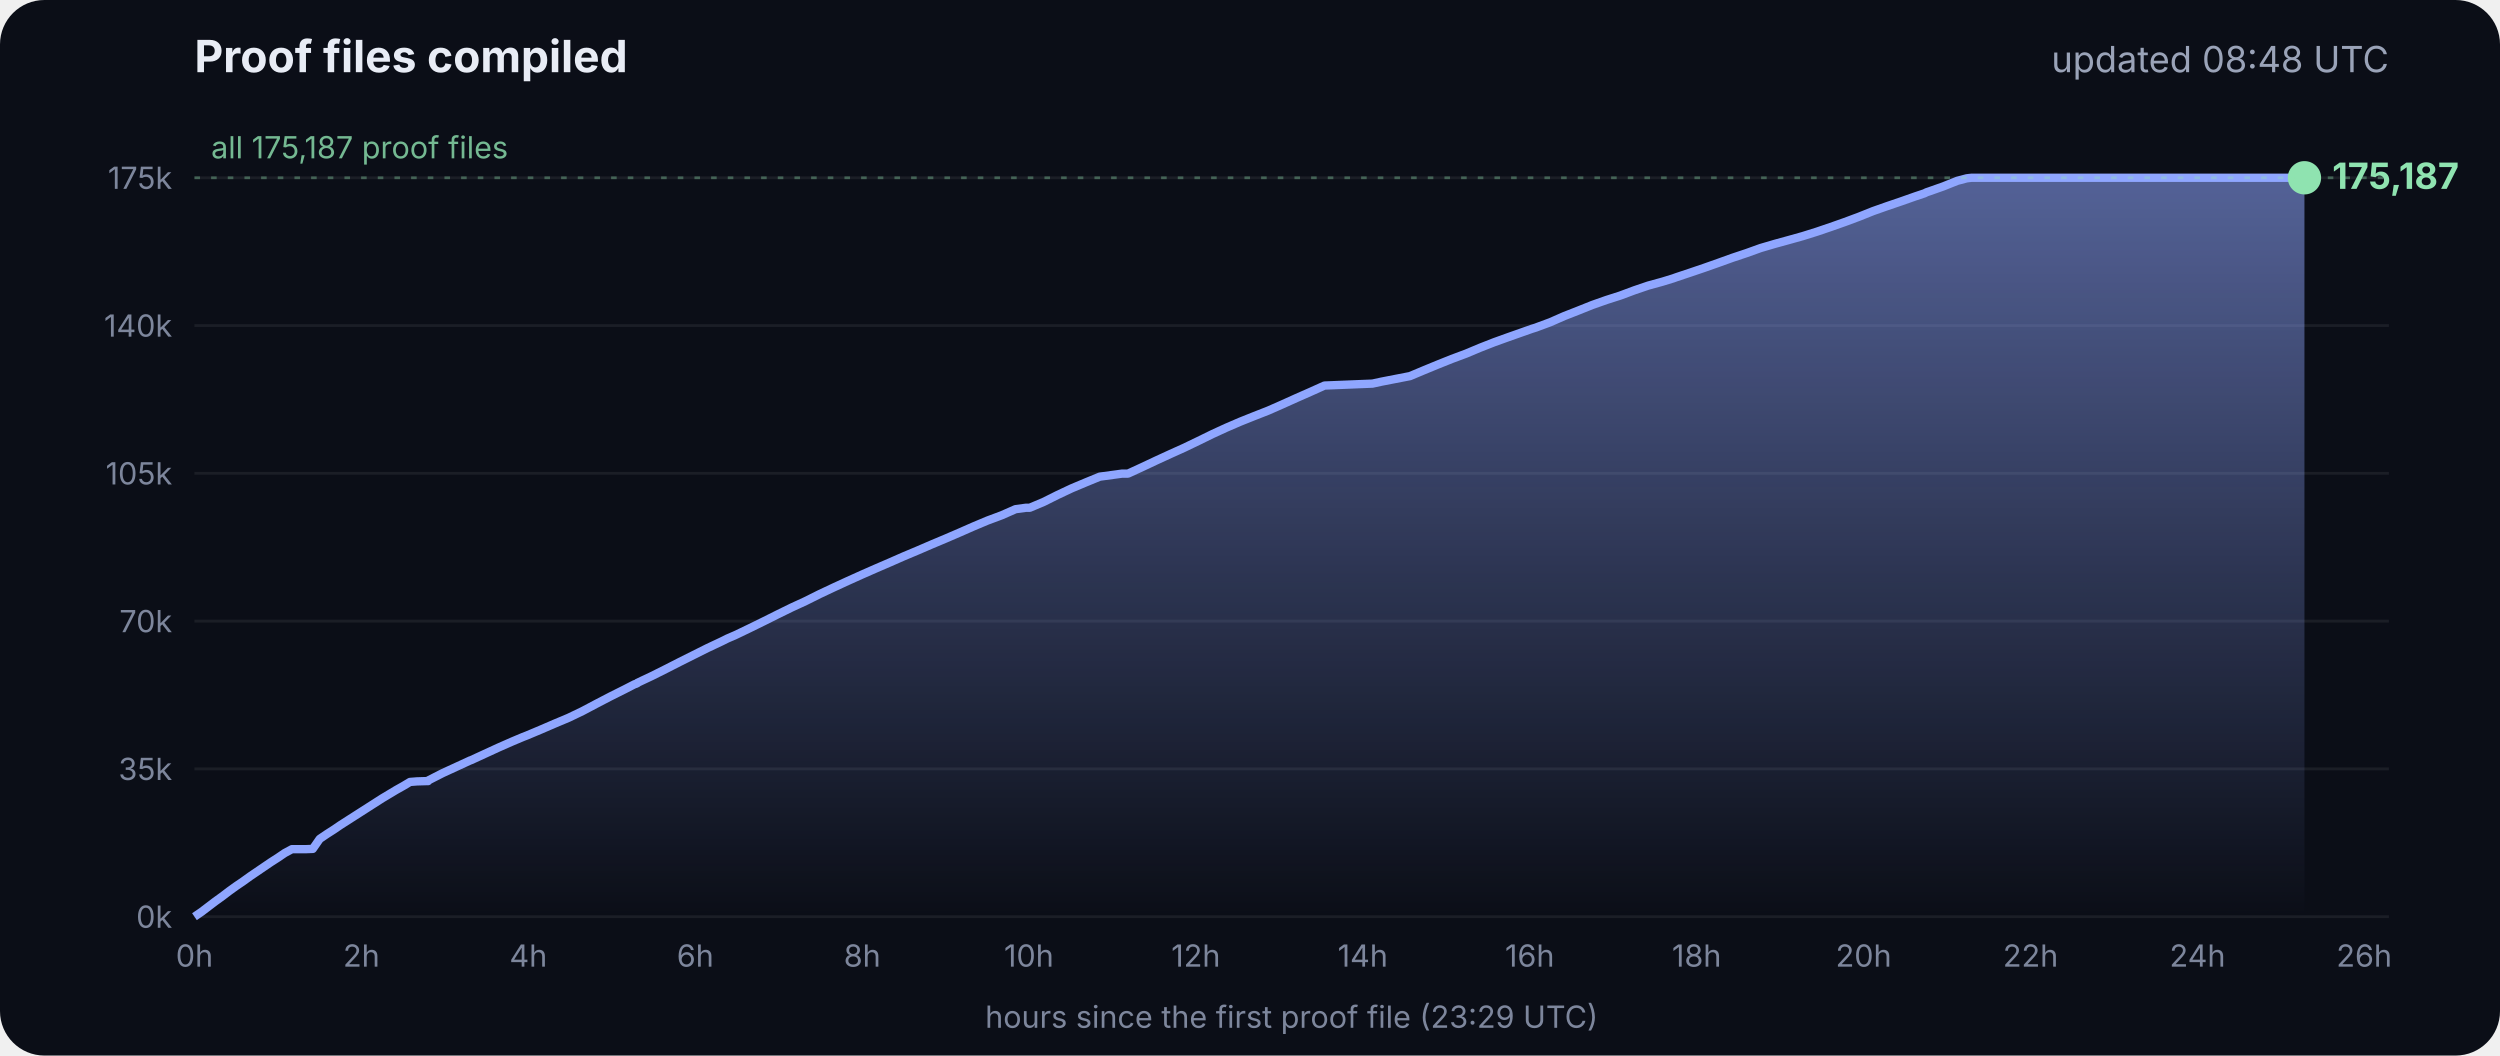
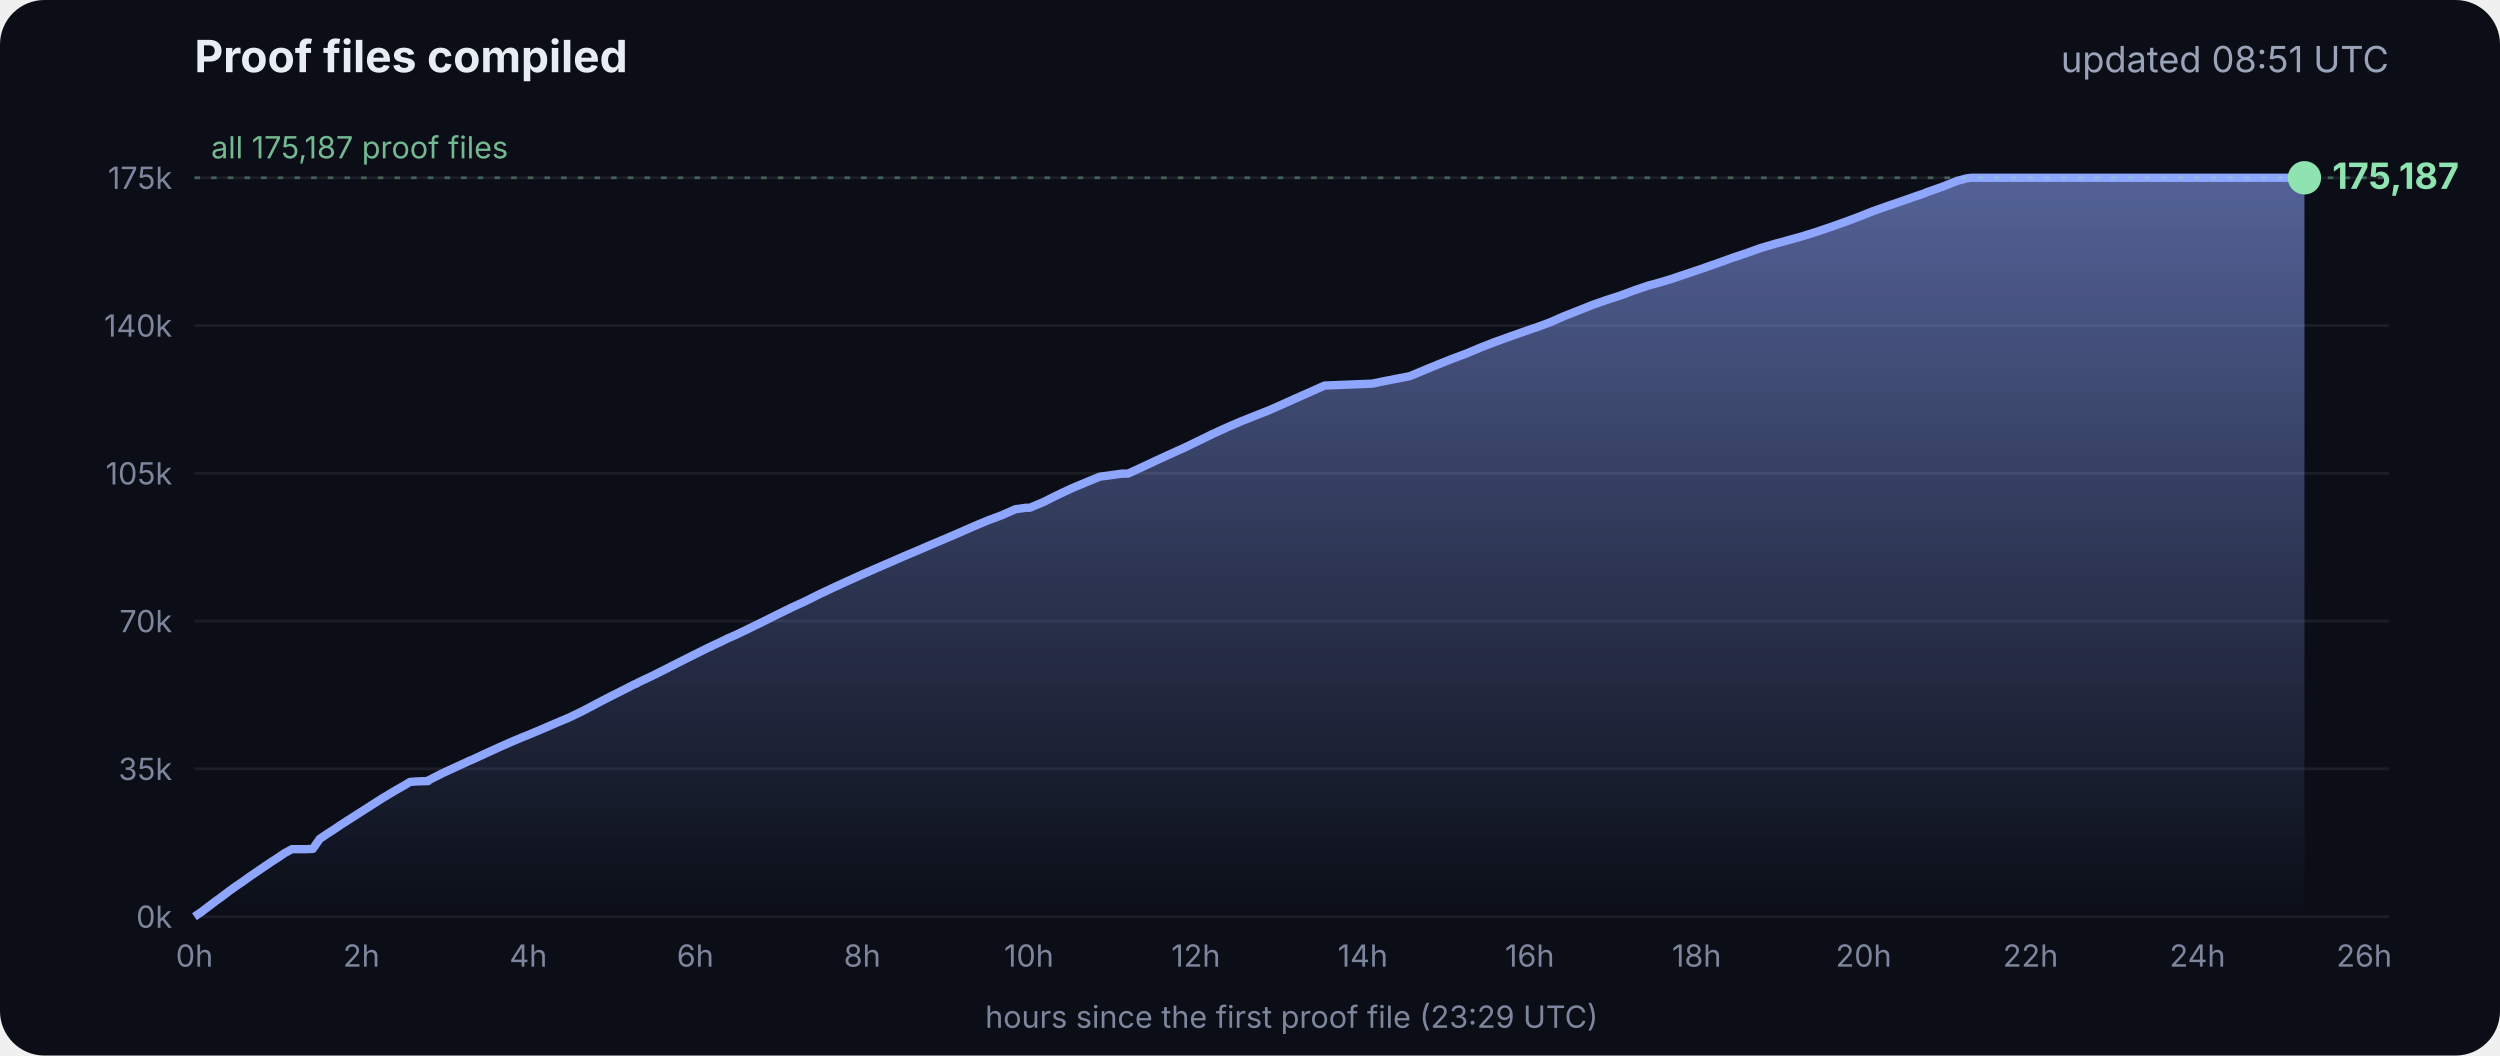
<svg xmlns="http://www.w3.org/2000/svg" viewBox="0 0 900 380" font-family="Inter, -apple-system, Segoe UI, sans-serif">
  <defs>
    <linearGradient id="g" x1="0" y1="0" x2="0" y2="1">
      <stop offset="0" stop-color="#8fa6ff" stop-opacity=".55" />
      <stop offset="1" stop-color="#8fa6ff" stop-opacity="0" />
    </linearGradient>
  </defs>
  <rect width="900" height="380" rx="16" fill="#0b0e17" />
  <text x="70" y="26" fill="#e8ecf5" font-size="16" font-weight="700">Proof files compiled</text>
-   <text x="860" y="26" fill="#9aa3b8" font-size="13" text-anchor="end">updated 08:48 UTC</text>
+   <text x="860" y="26" fill="#9aa3b8" font-size="13" text-anchor="end">updated 08:51 UTC</text>
  <line x1="70" x2="860" y1="330.0" y2="330.0" stroke="#ffffff" stroke-opacity=".07" />
  <text x="62" y="334.0" fill="#7d869c" font-size="11" text-anchor="end">0k</text>
  <line x1="70" x2="860" y1="276.8" y2="276.8" stroke="#ffffff" stroke-opacity=".07" />
  <text x="62" y="280.8" fill="#7d869c" font-size="11" text-anchor="end">35k</text>
  <line x1="70" x2="860" y1="223.6" y2="223.6" stroke="#ffffff" stroke-opacity=".07" />
  <text x="62" y="227.6" fill="#7d869c" font-size="11" text-anchor="end">70k</text>
  <line x1="70" x2="860" y1="170.4" y2="170.4" stroke="#ffffff" stroke-opacity=".07" />
  <text x="62" y="174.4" fill="#7d869c" font-size="11" text-anchor="end">105k</text>
  <line x1="70" x2="860" y1="117.2" y2="117.2" stroke="#ffffff" stroke-opacity=".07" />
  <text x="62" y="121.2" fill="#7d869c" font-size="11" text-anchor="end">140k</text>
  <line x1="70" x2="860" y1="64.0" y2="64.0" stroke="#ffffff" stroke-opacity=".07" />
  <text x="62" y="68.0" fill="#7d869c" font-size="11" text-anchor="end">175k</text>
  <text x="70.0" y="348" fill="#7d869c" font-size="11" text-anchor="middle">0h</text>
  <text x="130.1" y="348" fill="#7d869c" font-size="11" text-anchor="middle">2h</text>
  <text x="190.2" y="348" fill="#7d869c" font-size="11" text-anchor="middle">4h</text>
  <text x="250.3" y="348" fill="#7d869c" font-size="11" text-anchor="middle">6h</text>
  <text x="310.4" y="348" fill="#7d869c" font-size="11" text-anchor="middle">8h</text>
  <text x="370.4" y="348" fill="#7d869c" font-size="11" text-anchor="middle">10h</text>
  <text x="430.5" y="348" fill="#7d869c" font-size="11" text-anchor="middle">12h</text>
  <text x="490.6" y="348" fill="#7d869c" font-size="11" text-anchor="middle">14h</text>
  <text x="550.7" y="348" fill="#7d869c" font-size="11" text-anchor="middle">16h</text>
  <text x="610.8" y="348" fill="#7d869c" font-size="11" text-anchor="middle">18h</text>
  <text x="670.9" y="348" fill="#7d869c" font-size="11" text-anchor="middle">20h</text>
  <text x="731.0" y="348" fill="#7d869c" font-size="11" text-anchor="middle">22h</text>
  <text x="791.1" y="348" fill="#7d869c" font-size="11" text-anchor="middle">24h</text>
  <text x="851.1" y="348" fill="#7d869c" font-size="11" text-anchor="middle">26h</text>
  <polygon points="70.0,330.0 70.0,330.0 72.5,328.3 75.0,326.4 77.5,324.5 80.0,322.7 82.5,320.8 85.0,319.0 87.5,317.3 90.0,315.5 92.5,313.8 95.0,312.1 97.5,310.4 100.0,308.8 102.5,307.1 105.1,305.7 107.6,305.7 110.1,305.7 112.6,305.6 115.1,302.0 117.6,300.3 120.1,298.7 122.6,297.0 125.1,295.4 127.6,293.8 130.1,292.2 132.6,290.6 135.1,289.0 137.6,287.4 140.1,285.9 142.6,284.4 145.1,283.0 147.6,281.5 150.1,281.3 153.5,281.2 153.7,281.2 154.1,281.2 154.3,280.9 159.4,278.3 164.4,276.0 169.4,273.7 169.5,273.7 174.5,271.4 179.5,269.1 184.5,266.9 188.3,265.3 189.6,264.8 194.6,262.7 199.7,260.5 204.7,258.4 209.7,256.0 214.8,253.3 219.8,250.7 224.8,248.2 228.5,246.3 228.9,246.2 229.5,245.9 229.5,245.8 234.6,243.4 239.6,240.9 244.7,238.3 249.7,235.8 254.7,233.3 259.8,230.9 261.8,229.9 264.8,228.6 269.8,226.2 274.9,223.7 279.9,221.2 285.0,218.7 290.0,216.4 295.0,213.9 300.1,211.5 305.1,209.2 310.2,206.9 315.2,204.7 320.3,202.5 325.3,200.3 330.3,198.2 335.4,196.0 340.4,193.9 345.5,191.7 350.5,189.5 355.5,187.4 360.6,185.5 365.6,183.3 369.3,182.8 370.7,182.8 375.7,180.7 380.7,178.2 385.8,175.8 390.8,173.7 395.9,171.6 404.0,170.5 406.1,170.5 411.1,168.2 416.2,165.8 421.2,163.5 426.3,161.2 431.3,158.8 436.4,156.3 441.4,154.0 446.5,151.8 451.5,149.8 456.6,147.8 461.6,145.6 466.7,143.3 471.7,141.1 476.8,138.8 494.1,138.1 497.3,137.4 507.6,135.4 512.6,133.3 517.7,131.2 522.7,129.2 527.8,127.3 532.8,125.2 537.9,123.2 542.9,121.4 548.0,119.6 551.4,118.4 553.0,117.9 553.5,117.7 558.1,116.0 563.1,113.8 568.2,111.8 573.2,109.8 578.3,108.0 583.3,106.4 588.4,104.5 593.4,102.8 598.5,101.4 602.4,100.2 603.5,99.8 608.6,98.1 613.6,96.4 618.7,94.6 623.7,92.8 628.8,91.1 633.8,89.3 635.5,88.8 638.9,87.8 644.0,86.4 649.0,85.0 654.1,83.4 659.1,81.7 664.2,79.9 669.3,78.0 674.3,76.0 679.4,74.2 684.4,72.5 689.5,70.7 692.8,69.6 693.6,69.2 694.5,68.9 699.6,67.1 704.6,65.1 708.0,64.2 708.8,64.1 709.7,64.0 713.4,64.0 715.2,64.0 718.5,64.0 723.5,64.0 728.6,64.0 733.7,64.0 738.7,64.0 743.7,64.0 748.8,64.0 753.9,64.0 758.9,64.0 764.0,64.0 769.0,64.0 774.1,64.0 779.1,64.0 784.2,64.0 789.2,64.0 794.3,64.0 797.0,64.0 798.2,64.0 799.3,64.0 804.4,64.0 809.4,64.0 814.5,64.0 818.9,64.0 819.1,64.0 819.5,64.0 822.0,64.0 824.6,64.0 826.0,64.0 826.0,64.0 826.4,64.0 828.9,64.0 829.2,64.0 829.6,64.0 829.6,330.0" fill="url(#g)" />
  <polyline points="70.0,330.0 72.5,328.3 75.0,326.4 77.5,324.5 80.0,322.7 82.5,320.8 85.0,319.0 87.5,317.3 90.0,315.5 92.5,313.8 95.0,312.1 97.5,310.4 100.0,308.8 102.5,307.1 105.1,305.7 107.6,305.7 110.1,305.7 112.6,305.6 115.1,302.0 117.6,300.3 120.1,298.7 122.6,297.0 125.1,295.4 127.6,293.8 130.1,292.2 132.6,290.6 135.1,289.0 137.6,287.4 140.1,285.9 142.6,284.4 145.1,283.0 147.6,281.5 150.1,281.3 153.5,281.2 153.7,281.2 154.1,281.2 154.3,280.9 159.4,278.3 164.4,276.0 169.4,273.7 169.5,273.7 174.5,271.4 179.5,269.1 184.5,266.9 188.3,265.3 189.6,264.8 194.6,262.7 199.7,260.5 204.7,258.4 209.7,256.0 214.8,253.3 219.8,250.7 224.8,248.2 228.5,246.3 228.9,246.2 229.5,245.9 229.5,245.8 234.6,243.4 239.6,240.9 244.7,238.3 249.7,235.8 254.7,233.3 259.8,230.9 261.8,229.9 264.8,228.6 269.8,226.2 274.9,223.7 279.9,221.2 285.0,218.7 290.0,216.4 295.0,213.9 300.1,211.5 305.1,209.2 310.2,206.9 315.2,204.7 320.3,202.5 325.3,200.3 330.3,198.2 335.4,196.0 340.4,193.9 345.5,191.7 350.5,189.5 355.5,187.4 360.6,185.5 365.6,183.3 369.3,182.8 370.7,182.8 375.7,180.7 380.7,178.2 385.8,175.8 390.8,173.7 395.9,171.6 404.0,170.5 406.1,170.5 411.1,168.2 416.2,165.8 421.2,163.5 426.3,161.2 431.3,158.8 436.4,156.3 441.4,154.0 446.5,151.8 451.5,149.8 456.6,147.8 461.6,145.6 466.7,143.3 471.7,141.1 476.8,138.8 494.1,138.1 497.3,137.4 507.6,135.4 512.6,133.3 517.7,131.2 522.7,129.2 527.8,127.3 532.8,125.2 537.9,123.2 542.9,121.4 548.0,119.6 551.4,118.4 553.0,117.9 553.5,117.7 558.1,116.0 563.1,113.8 568.2,111.8 573.2,109.8 578.3,108.0 583.3,106.4 588.4,104.5 593.4,102.8 598.5,101.4 602.4,100.2 603.5,99.8 608.6,98.1 613.6,96.4 618.7,94.6 623.7,92.8 628.8,91.1 633.8,89.3 635.5,88.8 638.9,87.8 644.0,86.4 649.0,85.0 654.1,83.4 659.1,81.7 664.2,79.9 669.3,78.0 674.3,76.0 679.4,74.2 684.4,72.5 689.5,70.7 692.8,69.6 693.6,69.2 694.5,68.9 699.6,67.1 704.6,65.1 708.0,64.2 708.8,64.1 709.7,64.0 713.4,64.0 715.2,64.0 718.5,64.0 723.5,64.0 728.6,64.0 733.7,64.0 738.7,64.0 743.7,64.0 748.8,64.0 753.9,64.0 758.9,64.0 764.0,64.0 769.0,64.0 774.1,64.0 779.1,64.0 784.2,64.0 789.2,64.0 794.3,64.0 797.0,64.0 798.2,64.0 799.3,64.0 804.4,64.0 809.4,64.0 814.5,64.0 818.9,64.0 819.1,64.0 819.5,64.0 822.0,64.0 824.6,64.0 826.0,64.0 826.0,64.0 826.4,64.0 828.9,64.0 829.2,64.0 829.6,64.0" fill="none" stroke="#8fa6ff" stroke-width="3" stroke-linejoin="round" />
  <circle cx="829.6" cy="64.0" r="6" fill="#8fe3b0" />
  <text x="839.6" y="68.0" fill="#8fe3b0" font-size="13" font-weight="700">175,187</text>
  <line x1="70" x2="860" y1="64.0" y2="64.0" stroke="#8fe3b0" stroke-opacity=".35" stroke-dasharray="2 4" />
  <text x="76" y="57.0" fill="#8fe3b0" fill-opacity=".8" font-size="11">all 175,187 proof files</text>
  <text x="465" y="370" fill="#7d869c" font-size="11" text-anchor="middle">hours since the first proof file (23:29 UTC)</text>
</svg>
